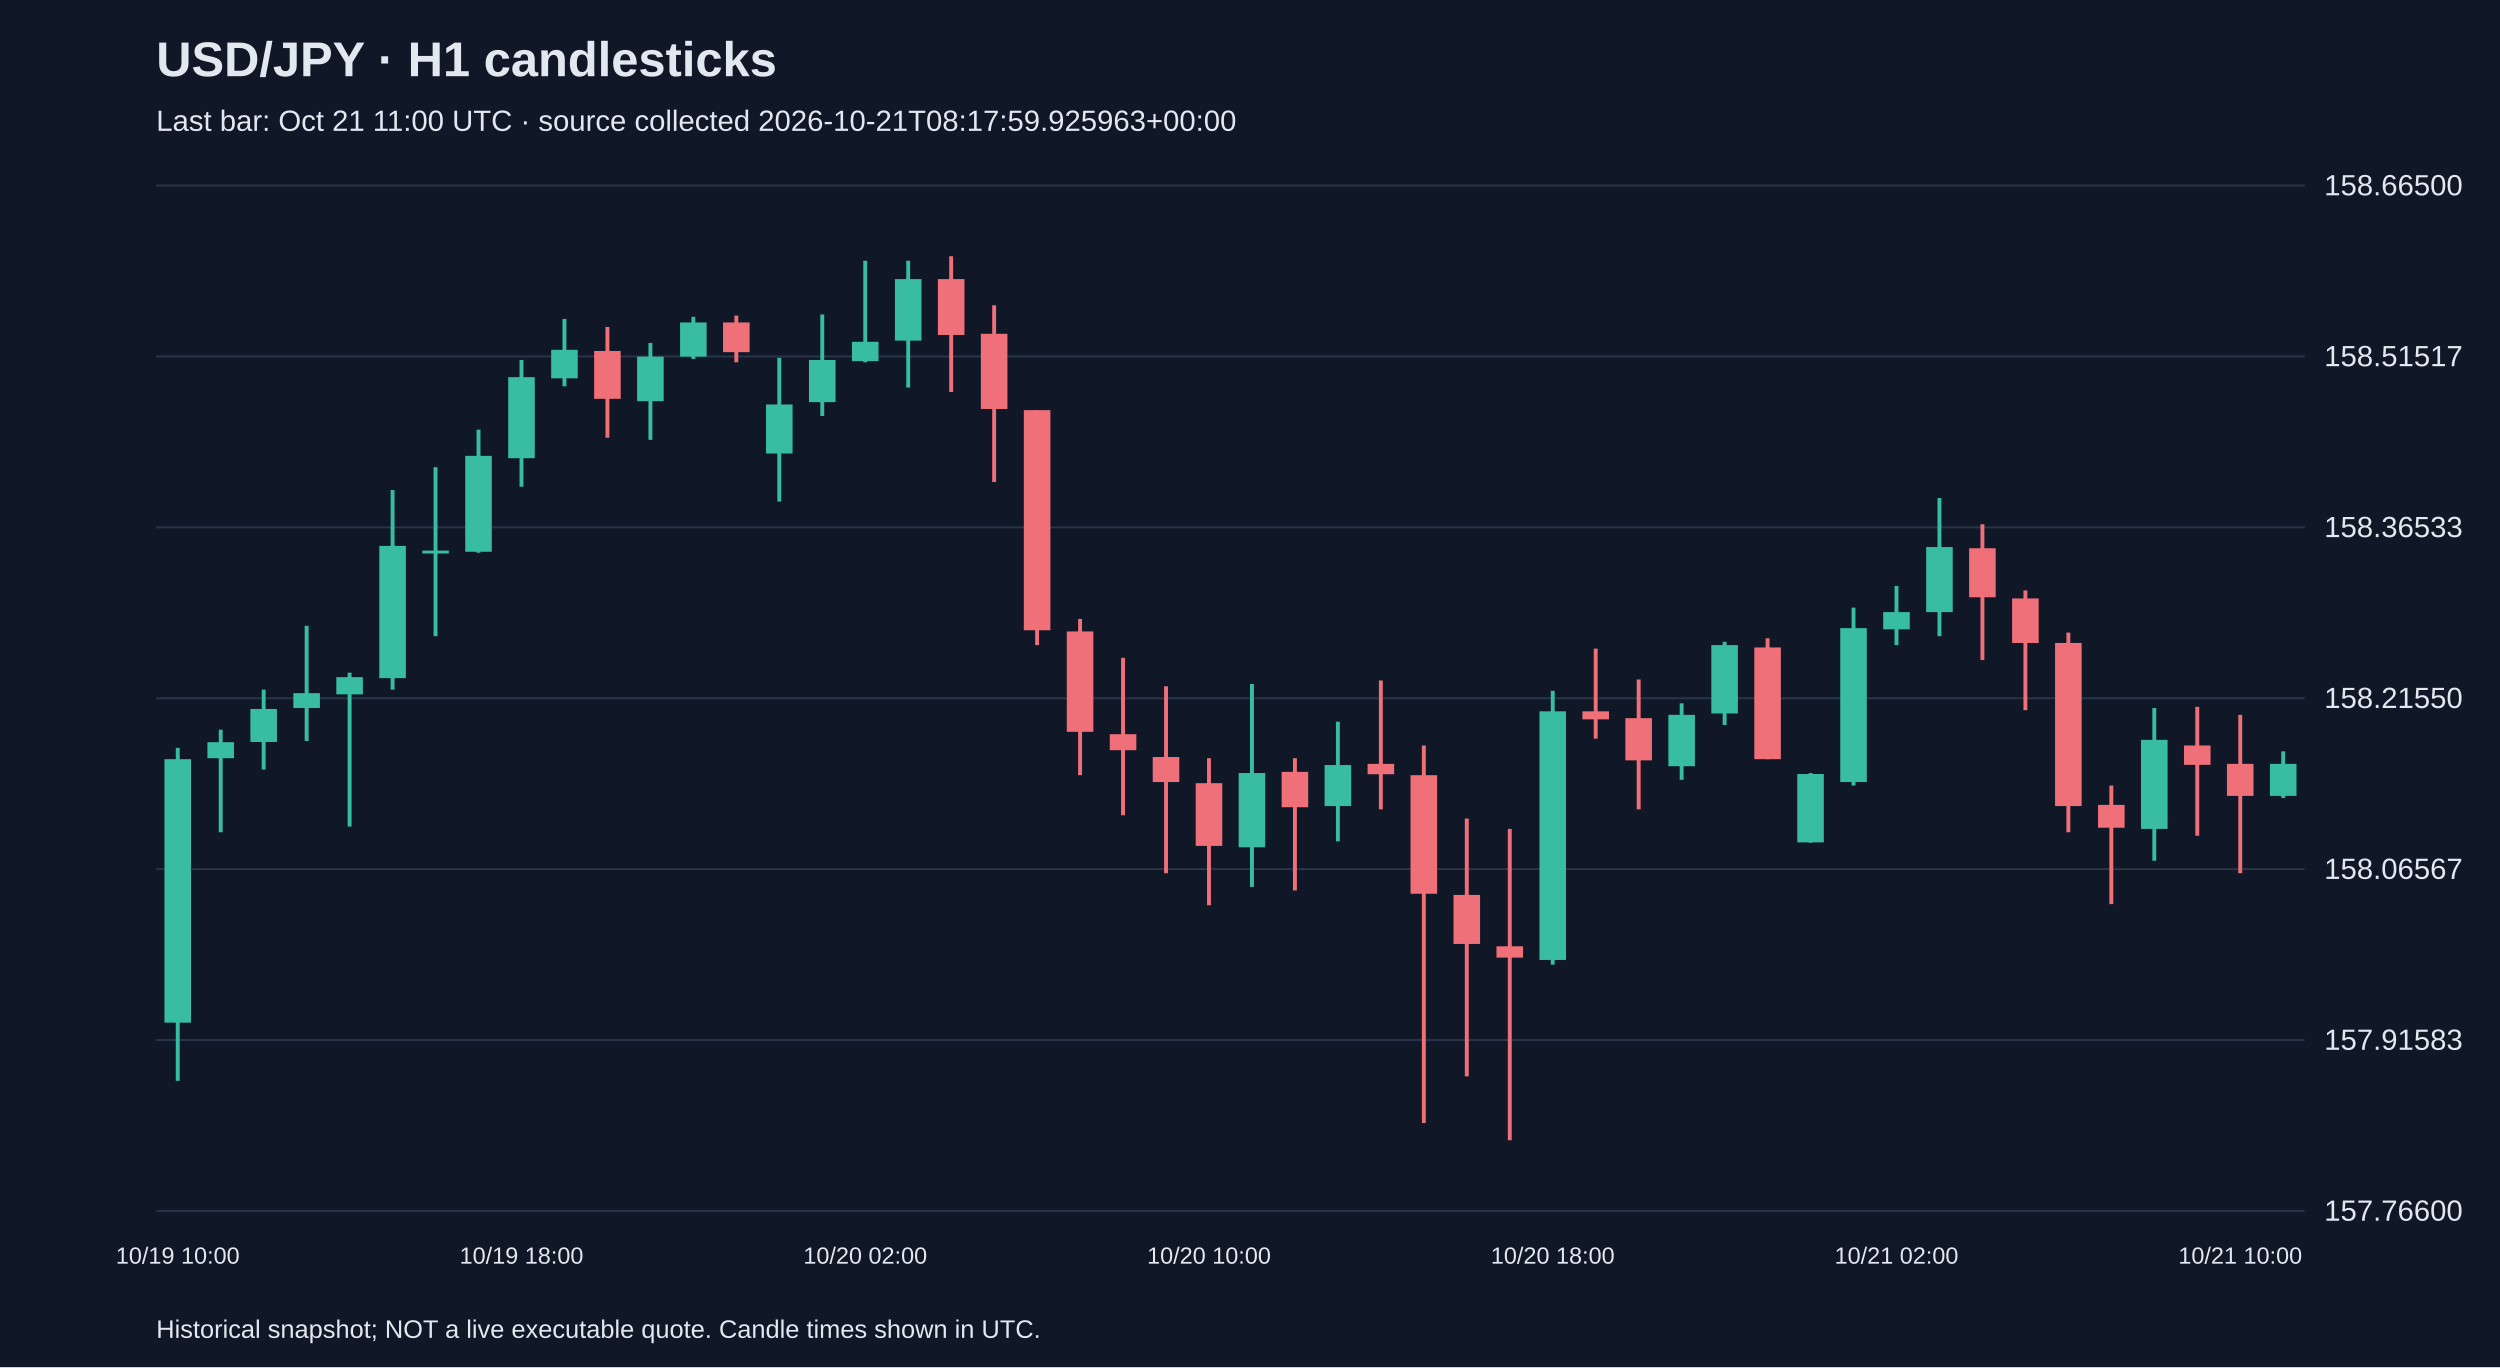
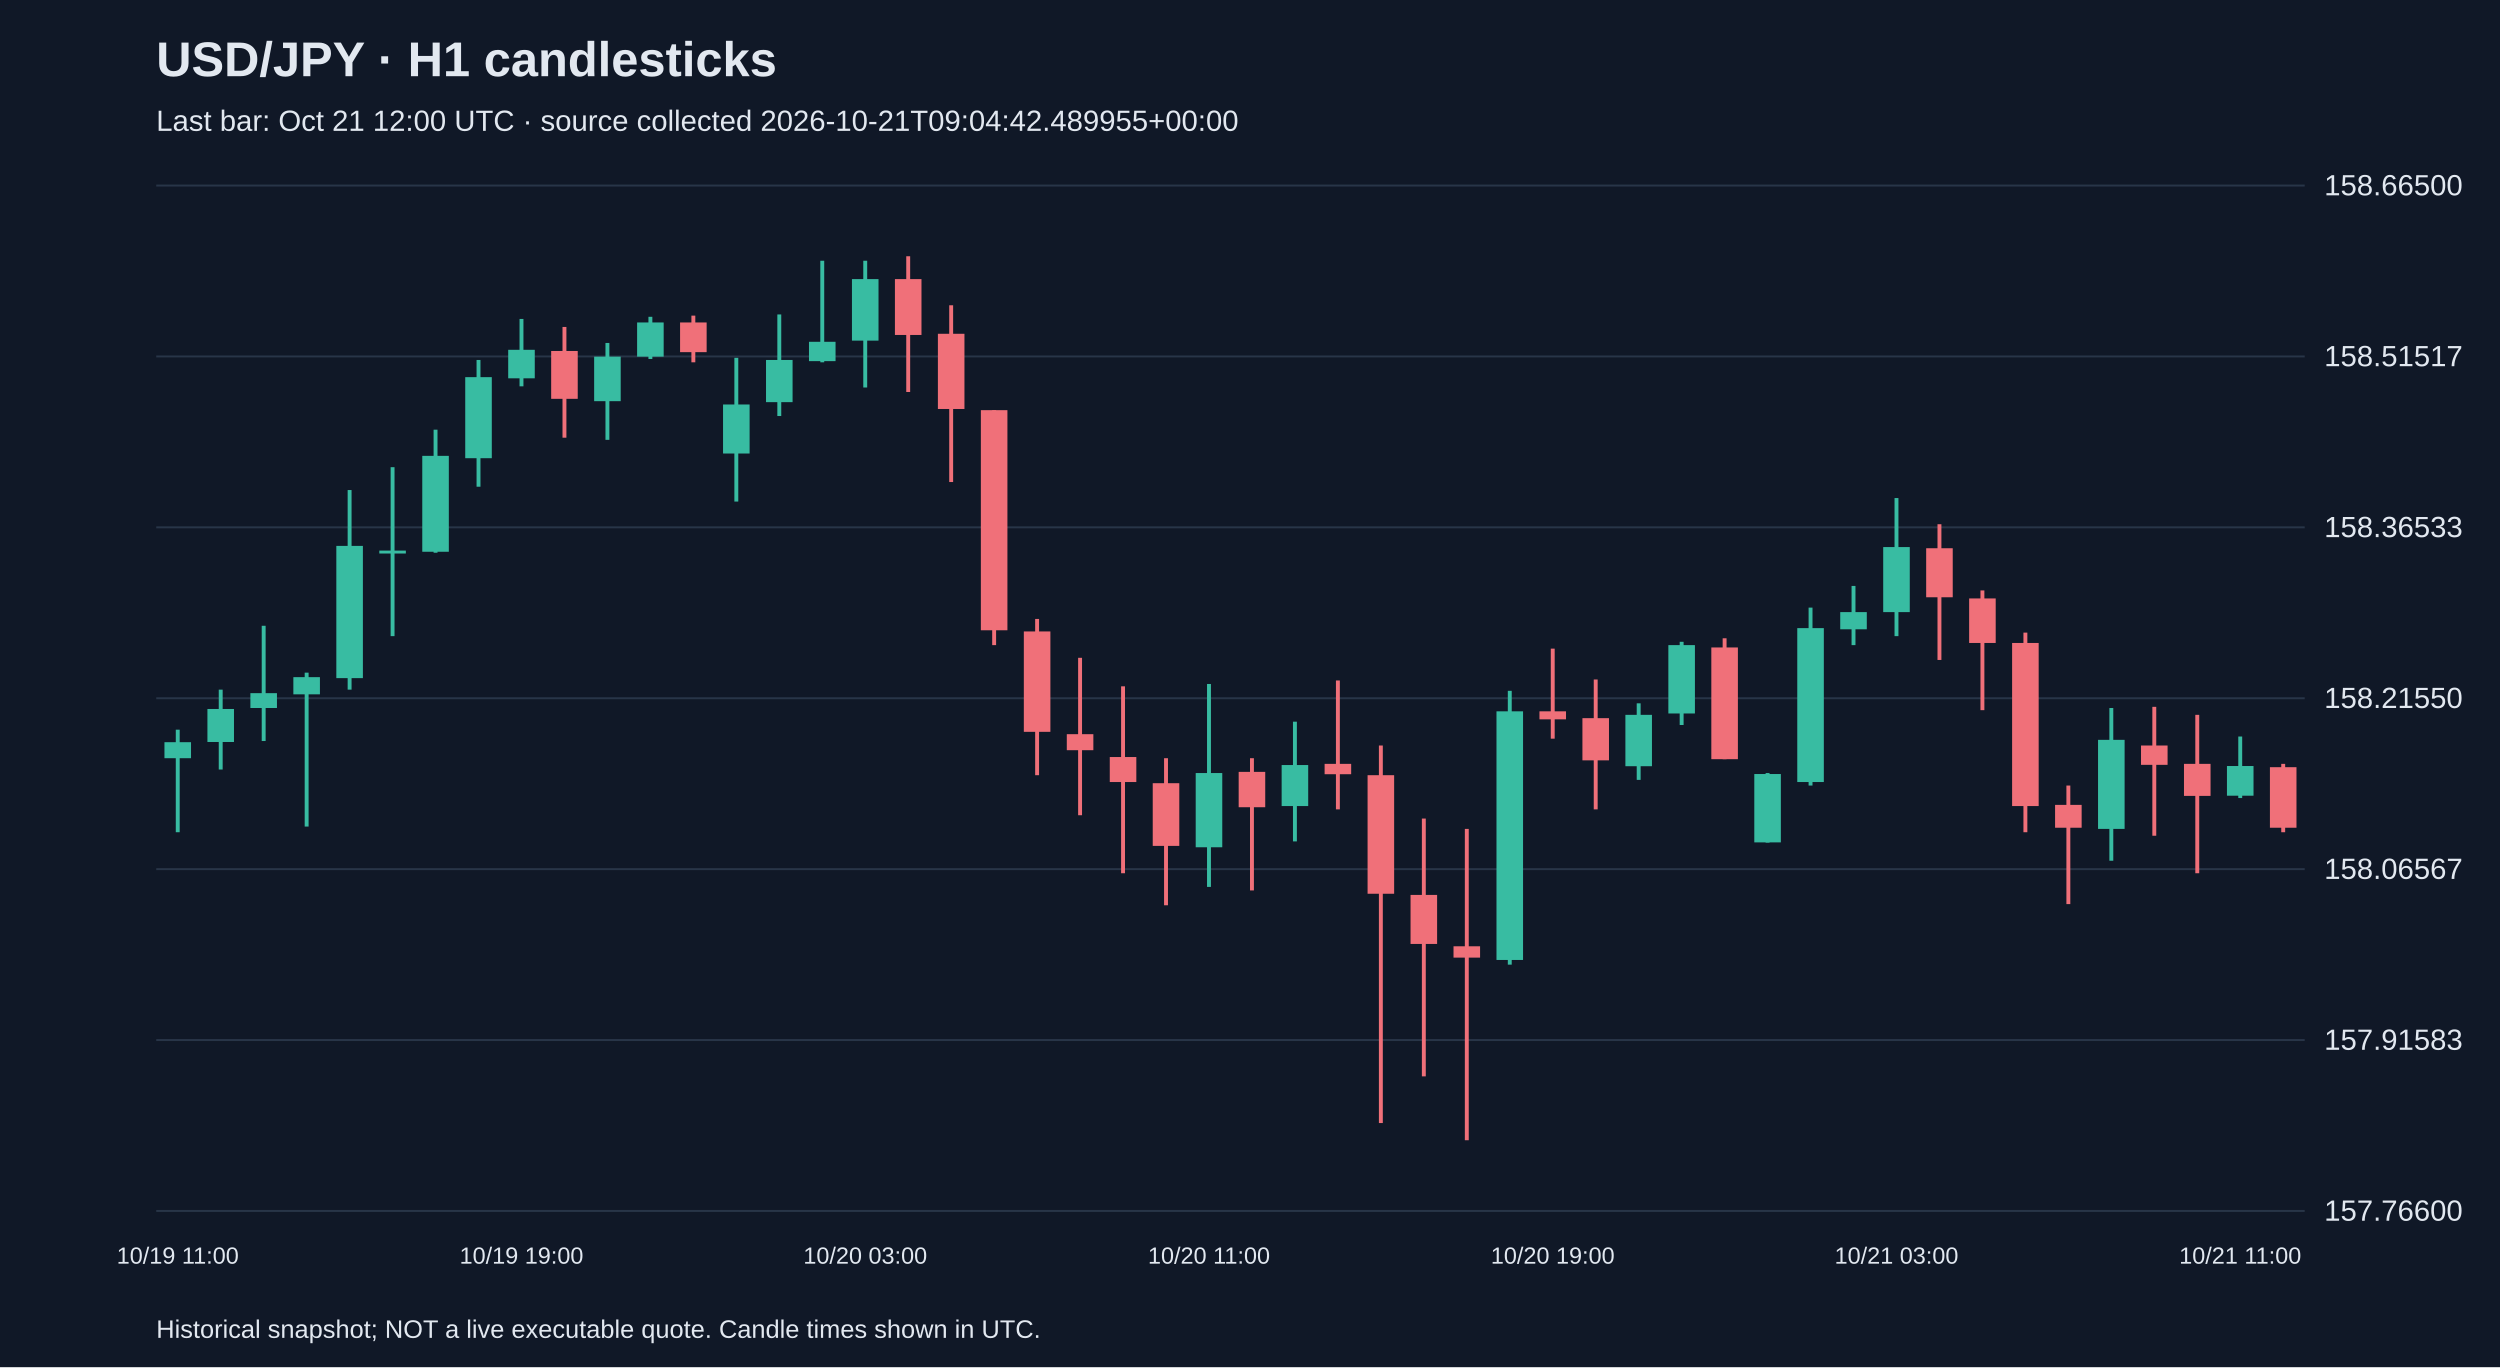
<svg xmlns="http://www.w3.org/2000/svg" viewBox="0 0 1280 700">
  <rect width="100%" height="100%" fill="#101827" />
  <style>text{font-family:Arial,sans-serif;fill:#e2e8f0}</style>
  <text x="80" y="39" font-size="25" font-weight="bold">USD/JPY · H1 candlesticks</text>
-   <text x="80" y="67" font-size="15" fill="#a6b1c5">Last bar: Oct 21 11:00 UTC · source collected 2026-10-21T08:17:59.925963+00:00</text>
+   <text x="80" y="67" font-size="15" fill="#a6b1c5">Last bar: Oct 21 12:00 UTC · source collected 2026-10-21T09:04:42.489955+00:00</text>
  <line x1="80" y1="620.0" x2="1180" y2="620.0" stroke="#283548" />
  <text x="1190" y="625.0" font-size="15">157.76600</text>
  <line x1="80" y1="532.5" x2="1180" y2="532.5" stroke="#283548" />
  <text x="1190" y="537.5" font-size="15">157.91583</text>
  <line x1="80" y1="445.0" x2="1180" y2="445.0" stroke="#283548" />
  <text x="1190" y="450.0" font-size="15">158.06567</text>
  <line x1="80" y1="357.5" x2="1180" y2="357.5" stroke="#283548" />
  <text x="1190" y="362.5" font-size="15">158.21550</text>
  <line x1="80" y1="270.0" x2="1180" y2="270.0" stroke="#283548" />
  <text x="1190" y="275.0" font-size="15">158.36533</text>
  <line x1="80" y1="182.5" x2="1180" y2="182.5" stroke="#283548" />
  <text x="1190" y="187.5" font-size="15">158.51517</text>
  <line x1="80" y1="95.0" x2="1180" y2="95.0" stroke="#283548" />
  <text x="1190" y="100.0" font-size="15">158.66500</text>
-   <line x1="91.0" y1="382.9" x2="91.0" y2="553.4" stroke="#38bca2" stroke-width="2" />
-   <rect x="84.2" y="388.7" width="13.6" height="134.9" fill="#38bca2" />
-   <text x="91.0" y="647" text-anchor="middle" font-size="12">10/19 10:00</text>
-   <line x1="113.0" y1="373.6" x2="113.0" y2="426.1" stroke="#38bca2" stroke-width="2" />
-   <rect x="106.2" y="380.0" width="13.6" height="8.2" fill="#38bca2" />
-   <line x1="135.0" y1="353.1" x2="135.0" y2="394.0" stroke="#38bca2" stroke-width="2" />
-   <rect x="128.2" y="363.0" width="13.6" height="16.9" fill="#38bca2" />
-   <line x1="157.0" y1="320.4" x2="157.0" y2="379.4" stroke="#38bca2" stroke-width="2" />
-   <rect x="150.2" y="354.9" width="13.6" height="7.6" fill="#38bca2" />
-   <line x1="179.0" y1="344.4" x2="179.0" y2="423.2" stroke="#38bca2" stroke-width="2" />
-   <rect x="172.2" y="346.7" width="13.6" height="8.8" fill="#38bca2" />
-   <line x1="201.0" y1="250.9" x2="201.0" y2="353.1" stroke="#38bca2" stroke-width="2" />
-   <rect x="194.2" y="279.5" width="13.6" height="67.7" fill="#38bca2" />
-   <line x1="223.0" y1="239.2" x2="223.0" y2="325.7" stroke="#38bca2" stroke-width="2" />
-   <rect x="216.2" y="281.9" width="13.6" height="1.5" fill="#38bca2" />
-   <line x1="245.0" y1="220.0" x2="245.0" y2="283.0" stroke="#38bca2" stroke-width="2" />
-   <rect x="238.2" y="233.4" width="13.6" height="49.1" fill="#38bca2" />
-   <line x1="267.0" y1="184.3" x2="267.0" y2="249.2" stroke="#38bca2" stroke-width="2" />
-   <rect x="260.2" y="193.1" width="13.6" height="41.5" fill="#38bca2" />
-   <text x="267.0" y="647" text-anchor="middle" font-size="12">10/19 18:00</text>
-   <line x1="289.0" y1="163.3" x2="289.0" y2="197.8" stroke="#38bca2" stroke-width="2" />
-   <rect x="282.2" y="179.1" width="13.6" height="14.6" fill="#38bca2" />
-   <line x1="311.0" y1="167.4" x2="311.0" y2="224.1" stroke="#f07079" stroke-width="2" />
-   <rect x="304.2" y="179.7" width="13.6" height="24.5" fill="#f07079" />
-   <line x1="333.0" y1="175.6" x2="333.0" y2="225.2" stroke="#38bca2" stroke-width="2" />
-   <rect x="326.2" y="182.6" width="13.6" height="22.8" fill="#38bca2" />
-   <line x1="355.0" y1="162.2" x2="355.0" y2="183.8" stroke="#38bca2" stroke-width="2" />
-   <rect x="348.2" y="165.1" width="13.6" height="17.5" fill="#38bca2" />
-   <line x1="377.0" y1="161.6" x2="377.0" y2="185.5" stroke="#f07079" stroke-width="2" />
-   <rect x="370.2" y="165.1" width="13.6" height="15.2" fill="#f07079" />
-   <line x1="399.0" y1="183.2" x2="399.0" y2="256.8" stroke="#38bca2" stroke-width="2" />
-   <rect x="392.2" y="207.1" width="13.6" height="25.1" fill="#38bca2" />
-   <line x1="421.0" y1="161.0" x2="421.0" y2="213.0" stroke="#38bca2" stroke-width="2" />
-   <rect x="414.2" y="184.3" width="13.6" height="21.6" fill="#38bca2" />
-   <line x1="443.0" y1="133.5" x2="443.0" y2="185.5" stroke="#38bca2" stroke-width="2" />
-   <rect x="436.2" y="175.0" width="13.6" height="9.9" fill="#38bca2" />
-   <text x="443.0" y="647" text-anchor="middle" font-size="12">10/20 02:00</text>
-   <line x1="465.0" y1="133.5" x2="465.0" y2="198.4" stroke="#38bca2" stroke-width="2" />
-   <rect x="458.2" y="142.9" width="13.6" height="31.5" fill="#38bca2" />
-   <line x1="487.0" y1="131.2" x2="487.0" y2="200.7" stroke="#f07079" stroke-width="2" />
-   <rect x="480.2" y="142.9" width="13.6" height="28.6" fill="#f07079" />
-   <line x1="509.0" y1="156.3" x2="509.0" y2="246.8" stroke="#f07079" stroke-width="2" />
-   <rect x="502.2" y="170.9" width="13.6" height="38.5" fill="#f07079" />
-   <line x1="531.0" y1="210.0" x2="531.0" y2="330.3" stroke="#f07079" stroke-width="2" />
-   <rect x="524.2" y="210.0" width="13.6" height="112.7" fill="#f07079" />
-   <line x1="553.0" y1="316.9" x2="553.0" y2="396.9" stroke="#f07079" stroke-width="2" />
-   <rect x="546.2" y="323.3" width="13.6" height="51.4" fill="#f07079" />
-   <line x1="575.0" y1="336.8" x2="575.0" y2="417.4" stroke="#f07079" stroke-width="2" />
-   <rect x="568.2" y="375.9" width="13.6" height="8.2" fill="#f07079" />
-   <line x1="597.0" y1="351.4" x2="597.0" y2="447.1" stroke="#f07079" stroke-width="2" />
-   <rect x="590.2" y="387.6" width="13.6" height="12.8" fill="#f07079" />
-   <line x1="619.0" y1="388.2" x2="619.0" y2="463.5" stroke="#f07079" stroke-width="2" />
-   <rect x="612.2" y="401.0" width="13.6" height="32.1" fill="#f07079" />
-   <text x="619.0" y="647" text-anchor="middle" font-size="12">10/20 10:00</text>
-   <line x1="641.0" y1="350.2" x2="641.0" y2="454.1" stroke="#38bca2" stroke-width="2" />
-   <rect x="634.2" y="395.8" width="13.6" height="38.0" fill="#38bca2" />
-   <line x1="663.0" y1="388.2" x2="663.0" y2="455.9" stroke="#f07079" stroke-width="2" />
-   <rect x="656.2" y="395.2" width="13.6" height="18.1" fill="#f07079" />
-   <line x1="685.0" y1="369.5" x2="685.0" y2="430.8" stroke="#38bca2" stroke-width="2" />
-   <rect x="678.2" y="391.7" width="13.6" height="21.0" fill="#38bca2" />
-   <line x1="707.0" y1="348.4" x2="707.0" y2="414.4" stroke="#f07079" stroke-width="2" />
-   <rect x="700.2" y="391.1" width="13.6" height="5.3" fill="#f07079" />
-   <line x1="729.0" y1="381.7" x2="729.0" y2="575.0" stroke="#f07079" stroke-width="2" />
-   <rect x="722.2" y="396.9" width="13.6" height="60.7" fill="#f07079" />
-   <line x1="751.0" y1="419.1" x2="751.0" y2="551.1" stroke="#f07079" stroke-width="2" />
-   <rect x="744.2" y="458.2" width="13.6" height="25.1" fill="#f07079" />
-   <line x1="773.0" y1="424.4" x2="773.0" y2="583.8" stroke="#f07079" stroke-width="2" />
-   <rect x="766.2" y="484.5" width="13.6" height="5.8" fill="#f07079" />
-   <line x1="795.0" y1="353.7" x2="795.0" y2="493.9" stroke="#38bca2" stroke-width="2" />
-   <rect x="788.2" y="364.2" width="13.6" height="127.3" fill="#38bca2" />
-   <text x="795.0" y="647" text-anchor="middle" font-size="12">10/20 18:00</text>
-   <line x1="817.0" y1="332.1" x2="817.0" y2="378.2" stroke="#f07079" stroke-width="2" />
-   <rect x="810.2" y="364.2" width="13.6" height="4.1" fill="#f07079" />
-   <line x1="839.0" y1="347.9" x2="839.0" y2="414.4" stroke="#f07079" stroke-width="2" />
-   <rect x="832.2" y="367.7" width="13.6" height="21.6" fill="#f07079" />
-   <line x1="861.0" y1="360.1" x2="861.0" y2="399.3" stroke="#38bca2" stroke-width="2" />
-   <rect x="854.2" y="366.0" width="13.6" height="26.3" fill="#38bca2" />
-   <line x1="883.0" y1="328.6" x2="883.0" y2="371.2" stroke="#38bca2" stroke-width="2" />
-   <rect x="876.2" y="330.3" width="13.6" height="35.0" fill="#38bca2" />
-   <line x1="905.0" y1="326.8" x2="905.0" y2="388.7" stroke="#f07079" stroke-width="2" />
-   <rect x="898.2" y="331.5" width="13.6" height="57.2" fill="#f07079" />
-   <line x1="927.0" y1="395.8" x2="927.0" y2="431.4" stroke="#38bca2" stroke-width="2" />
-   <rect x="920.2" y="396.3" width="13.6" height="35.0" fill="#38bca2" />
-   <line x1="949.0" y1="311.1" x2="949.0" y2="402.2" stroke="#38bca2" stroke-width="2" />
-   <rect x="942.2" y="321.6" width="13.6" height="78.8" fill="#38bca2" />
-   <line x1="971.0" y1="300.0" x2="971.0" y2="330.3" stroke="#38bca2" stroke-width="2" />
-   <rect x="964.2" y="313.4" width="13.6" height="8.8" fill="#38bca2" />
-   <text x="971.0" y="647" text-anchor="middle" font-size="12">10/21 02:00</text>
-   <line x1="993.0" y1="255.0" x2="993.0" y2="325.7" stroke="#38bca2" stroke-width="2" />
-   <rect x="986.2" y="280.1" width="13.6" height="33.3" fill="#38bca2" />
-   <line x1="1015.0" y1="268.4" x2="1015.0" y2="337.9" stroke="#f07079" stroke-width="2" />
-   <rect x="1008.2" y="280.7" width="13.6" height="25.1" fill="#f07079" />
-   <line x1="1037.0" y1="302.3" x2="1037.0" y2="363.6" stroke="#f07079" stroke-width="2" />
-   <rect x="1030.2" y="306.4" width="13.6" height="22.8" fill="#f07079" />
-   <line x1="1059.0" y1="323.9" x2="1059.0" y2="426.1" stroke="#f07079" stroke-width="2" />
-   <rect x="1052.2" y="329.2" width="13.6" height="83.5" fill="#f07079" />
-   <line x1="1081.0" y1="402.2" x2="1081.0" y2="462.9" stroke="#f07079" stroke-width="2" />
-   <rect x="1074.2" y="412.1" width="13.6" height="11.7" fill="#f07079" />
-   <line x1="1103.0" y1="362.5" x2="1103.0" y2="440.7" stroke="#38bca2" stroke-width="2" />
-   <rect x="1096.2" y="378.8" width="13.6" height="45.6" fill="#38bca2" />
-   <line x1="1125.0" y1="361.9" x2="1125.0" y2="427.9" stroke="#f07079" stroke-width="2" />
-   <rect x="1118.2" y="381.7" width="13.6" height="9.9" fill="#f07079" />
-   <line x1="1147.0" y1="366.0" x2="1147.0" y2="447.1" stroke="#f07079" stroke-width="2" />
-   <rect x="1140.2" y="391.1" width="13.6" height="16.4" fill="#f07079" />
-   <text x="1147.0" y="647" text-anchor="middle" font-size="12">10/21 10:00</text>
-   <line x1="1169.0" y1="384.7" x2="1169.0" y2="408.6" stroke="#38bca2" stroke-width="2" />
-   <rect x="1162.2" y="391.1" width="13.6" height="16.4" fill="#38bca2" />
+   <line x1="91.0" y1="373.6" x2="91.0" y2="426.1" stroke="#38bca2" stroke-width="2" />
+   <rect x="84.2" y="380.0" width="13.6" height="8.2" fill="#38bca2" />
+   <text x="91.0" y="647" text-anchor="middle" font-size="12">10/19 11:00</text>
+   <line x1="113.0" y1="353.1" x2="113.0" y2="394.0" stroke="#38bca2" stroke-width="2" />
+   <rect x="106.2" y="363.0" width="13.6" height="16.9" fill="#38bca2" />
+   <line x1="135.0" y1="320.4" x2="135.0" y2="379.4" stroke="#38bca2" stroke-width="2" />
+   <rect x="128.2" y="354.9" width="13.6" height="7.6" fill="#38bca2" />
+   <line x1="157.0" y1="344.4" x2="157.0" y2="423.2" stroke="#38bca2" stroke-width="2" />
+   <rect x="150.2" y="346.7" width="13.6" height="8.8" fill="#38bca2" />
+   <line x1="179.0" y1="250.9" x2="179.0" y2="353.1" stroke="#38bca2" stroke-width="2" />
+   <rect x="172.2" y="279.5" width="13.6" height="67.7" fill="#38bca2" />
+   <line x1="201.0" y1="239.2" x2="201.0" y2="325.7" stroke="#38bca2" stroke-width="2" />
+   <rect x="194.2" y="281.9" width="13.6" height="1.5" fill="#38bca2" />
+   <line x1="223.0" y1="220.0" x2="223.0" y2="283.0" stroke="#38bca2" stroke-width="2" />
+   <rect x="216.2" y="233.4" width="13.6" height="49.1" fill="#38bca2" />
+   <line x1="245.0" y1="184.3" x2="245.0" y2="249.2" stroke="#38bca2" stroke-width="2" />
+   <rect x="238.2" y="193.1" width="13.6" height="41.5" fill="#38bca2" />
+   <line x1="267.0" y1="163.3" x2="267.0" y2="197.8" stroke="#38bca2" stroke-width="2" />
+   <rect x="260.2" y="179.1" width="13.6" height="14.6" fill="#38bca2" />
+   <text x="267.0" y="647" text-anchor="middle" font-size="12">10/19 19:00</text>
+   <line x1="289.0" y1="167.4" x2="289.0" y2="224.1" stroke="#f07079" stroke-width="2" />
+   <rect x="282.2" y="179.7" width="13.6" height="24.5" fill="#f07079" />
+   <line x1="311.0" y1="175.6" x2="311.0" y2="225.2" stroke="#38bca2" stroke-width="2" />
+   <rect x="304.2" y="182.6" width="13.6" height="22.8" fill="#38bca2" />
+   <line x1="333.0" y1="162.2" x2="333.0" y2="183.8" stroke="#38bca2" stroke-width="2" />
+   <rect x="326.2" y="165.1" width="13.6" height="17.5" fill="#38bca2" />
+   <line x1="355.0" y1="161.6" x2="355.0" y2="185.5" stroke="#f07079" stroke-width="2" />
+   <rect x="348.2" y="165.1" width="13.6" height="15.2" fill="#f07079" />
+   <line x1="377.0" y1="183.2" x2="377.0" y2="256.8" stroke="#38bca2" stroke-width="2" />
+   <rect x="370.2" y="207.1" width="13.6" height="25.1" fill="#38bca2" />
+   <line x1="399.0" y1="161.0" x2="399.0" y2="213.0" stroke="#38bca2" stroke-width="2" />
+   <rect x="392.2" y="184.3" width="13.6" height="21.6" fill="#38bca2" />
+   <line x1="421.0" y1="133.5" x2="421.0" y2="185.5" stroke="#38bca2" stroke-width="2" />
+   <rect x="414.2" y="175.0" width="13.6" height="9.9" fill="#38bca2" />
+   <line x1="443.0" y1="133.5" x2="443.0" y2="198.4" stroke="#38bca2" stroke-width="2" />
+   <rect x="436.2" y="142.9" width="13.6" height="31.5" fill="#38bca2" />
+   <text x="443.0" y="647" text-anchor="middle" font-size="12">10/20 03:00</text>
+   <line x1="465.0" y1="131.2" x2="465.0" y2="200.7" stroke="#f07079" stroke-width="2" />
+   <rect x="458.2" y="142.9" width="13.6" height="28.6" fill="#f07079" />
+   <line x1="487.0" y1="156.3" x2="487.0" y2="246.8" stroke="#f07079" stroke-width="2" />
+   <rect x="480.2" y="170.9" width="13.6" height="38.5" fill="#f07079" />
+   <line x1="509.0" y1="210.0" x2="509.0" y2="330.3" stroke="#f07079" stroke-width="2" />
+   <rect x="502.2" y="210.0" width="13.6" height="112.7" fill="#f07079" />
+   <line x1="531.0" y1="316.9" x2="531.0" y2="396.9" stroke="#f07079" stroke-width="2" />
+   <rect x="524.2" y="323.3" width="13.6" height="51.4" fill="#f07079" />
+   <line x1="553.0" y1="336.8" x2="553.0" y2="417.4" stroke="#f07079" stroke-width="2" />
+   <rect x="546.2" y="375.9" width="13.6" height="8.2" fill="#f07079" />
+   <line x1="575.0" y1="351.4" x2="575.0" y2="447.1" stroke="#f07079" stroke-width="2" />
+   <rect x="568.2" y="387.6" width="13.6" height="12.8" fill="#f07079" />
+   <line x1="597.0" y1="388.2" x2="597.0" y2="463.5" stroke="#f07079" stroke-width="2" />
+   <rect x="590.2" y="401.0" width="13.6" height="32.1" fill="#f07079" />
+   <line x1="619.0" y1="350.2" x2="619.0" y2="454.1" stroke="#38bca2" stroke-width="2" />
+   <rect x="612.2" y="395.8" width="13.6" height="38.0" fill="#38bca2" />
+   <text x="619.0" y="647" text-anchor="middle" font-size="12">10/20 11:00</text>
+   <line x1="641.0" y1="388.2" x2="641.0" y2="455.9" stroke="#f07079" stroke-width="2" />
+   <rect x="634.2" y="395.2" width="13.6" height="18.1" fill="#f07079" />
+   <line x1="663.0" y1="369.5" x2="663.0" y2="430.8" stroke="#38bca2" stroke-width="2" />
+   <rect x="656.2" y="391.7" width="13.6" height="21.0" fill="#38bca2" />
+   <line x1="685.0" y1="348.4" x2="685.0" y2="414.4" stroke="#f07079" stroke-width="2" />
+   <rect x="678.2" y="391.1" width="13.6" height="5.3" fill="#f07079" />
+   <line x1="707.0" y1="381.7" x2="707.0" y2="575.0" stroke="#f07079" stroke-width="2" />
+   <rect x="700.2" y="396.9" width="13.6" height="60.7" fill="#f07079" />
+   <line x1="729.0" y1="419.1" x2="729.0" y2="551.1" stroke="#f07079" stroke-width="2" />
+   <rect x="722.2" y="458.2" width="13.6" height="25.1" fill="#f07079" />
+   <line x1="751.0" y1="424.4" x2="751.0" y2="583.8" stroke="#f07079" stroke-width="2" />
+   <rect x="744.2" y="484.5" width="13.6" height="5.8" fill="#f07079" />
+   <line x1="773.0" y1="353.7" x2="773.0" y2="493.9" stroke="#38bca2" stroke-width="2" />
+   <rect x="766.2" y="364.2" width="13.6" height="127.3" fill="#38bca2" />
+   <line x1="795.0" y1="332.1" x2="795.0" y2="378.2" stroke="#f07079" stroke-width="2" />
+   <rect x="788.2" y="364.2" width="13.6" height="4.1" fill="#f07079" />
+   <text x="795.0" y="647" text-anchor="middle" font-size="12">10/20 19:00</text>
+   <line x1="817.0" y1="347.9" x2="817.0" y2="414.4" stroke="#f07079" stroke-width="2" />
+   <rect x="810.2" y="367.7" width="13.6" height="21.6" fill="#f07079" />
+   <line x1="839.0" y1="360.1" x2="839.0" y2="399.3" stroke="#38bca2" stroke-width="2" />
+   <rect x="832.2" y="366.0" width="13.6" height="26.3" fill="#38bca2" />
+   <line x1="861.0" y1="328.6" x2="861.0" y2="371.2" stroke="#38bca2" stroke-width="2" />
+   <rect x="854.2" y="330.3" width="13.6" height="35.0" fill="#38bca2" />
+   <line x1="883.0" y1="326.8" x2="883.0" y2="388.7" stroke="#f07079" stroke-width="2" />
+   <rect x="876.2" y="331.5" width="13.6" height="57.2" fill="#f07079" />
+   <line x1="905.0" y1="395.8" x2="905.0" y2="431.4" stroke="#38bca2" stroke-width="2" />
+   <rect x="898.2" y="396.3" width="13.6" height="35.0" fill="#38bca2" />
+   <line x1="927.0" y1="311.1" x2="927.0" y2="402.2" stroke="#38bca2" stroke-width="2" />
+   <rect x="920.2" y="321.6" width="13.6" height="78.8" fill="#38bca2" />
+   <line x1="949.0" y1="300.0" x2="949.0" y2="330.3" stroke="#38bca2" stroke-width="2" />
+   <rect x="942.2" y="313.4" width="13.6" height="8.8" fill="#38bca2" />
+   <line x1="971.0" y1="255.0" x2="971.0" y2="325.7" stroke="#38bca2" stroke-width="2" />
+   <rect x="964.2" y="280.1" width="13.6" height="33.3" fill="#38bca2" />
+   <text x="971.0" y="647" text-anchor="middle" font-size="12">10/21 03:00</text>
+   <line x1="993.0" y1="268.4" x2="993.0" y2="337.9" stroke="#f07079" stroke-width="2" />
+   <rect x="986.2" y="280.7" width="13.6" height="25.1" fill="#f07079" />
+   <line x1="1015.0" y1="302.3" x2="1015.0" y2="363.6" stroke="#f07079" stroke-width="2" />
+   <rect x="1008.2" y="306.4" width="13.6" height="22.8" fill="#f07079" />
+   <line x1="1037.0" y1="323.9" x2="1037.0" y2="426.1" stroke="#f07079" stroke-width="2" />
+   <rect x="1030.2" y="329.2" width="13.6" height="83.5" fill="#f07079" />
+   <line x1="1059.0" y1="402.2" x2="1059.0" y2="462.9" stroke="#f07079" stroke-width="2" />
+   <rect x="1052.2" y="412.1" width="13.6" height="11.7" fill="#f07079" />
+   <line x1="1081.0" y1="362.5" x2="1081.0" y2="440.7" stroke="#38bca2" stroke-width="2" />
+   <rect x="1074.2" y="378.8" width="13.6" height="45.6" fill="#38bca2" />
+   <line x1="1103.0" y1="361.9" x2="1103.0" y2="427.9" stroke="#f07079" stroke-width="2" />
+   <rect x="1096.2" y="381.7" width="13.6" height="9.9" fill="#f07079" />
+   <line x1="1125.0" y1="366.0" x2="1125.0" y2="447.1" stroke="#f07079" stroke-width="2" />
+   <rect x="1118.2" y="391.1" width="13.6" height="16.4" fill="#f07079" />
+   <line x1="1147.0" y1="377.1" x2="1147.0" y2="408.6" stroke="#38bca2" stroke-width="2" />
+   <rect x="1140.2" y="392.2" width="13.6" height="15.2" fill="#38bca2" />
+   <text x="1147.0" y="647" text-anchor="middle" font-size="12">10/21 11:00</text>
+   <line x1="1169.0" y1="391.1" x2="1169.0" y2="426.1" stroke="#f07079" stroke-width="2" />
+   <rect x="1162.2" y="392.8" width="13.6" height="31.0" fill="#f07079" />
  <text x="80" y="685" font-size="13">Historical snapshot; NOT a live executable quote. Candle times shown in UTC.</text>
</svg>
